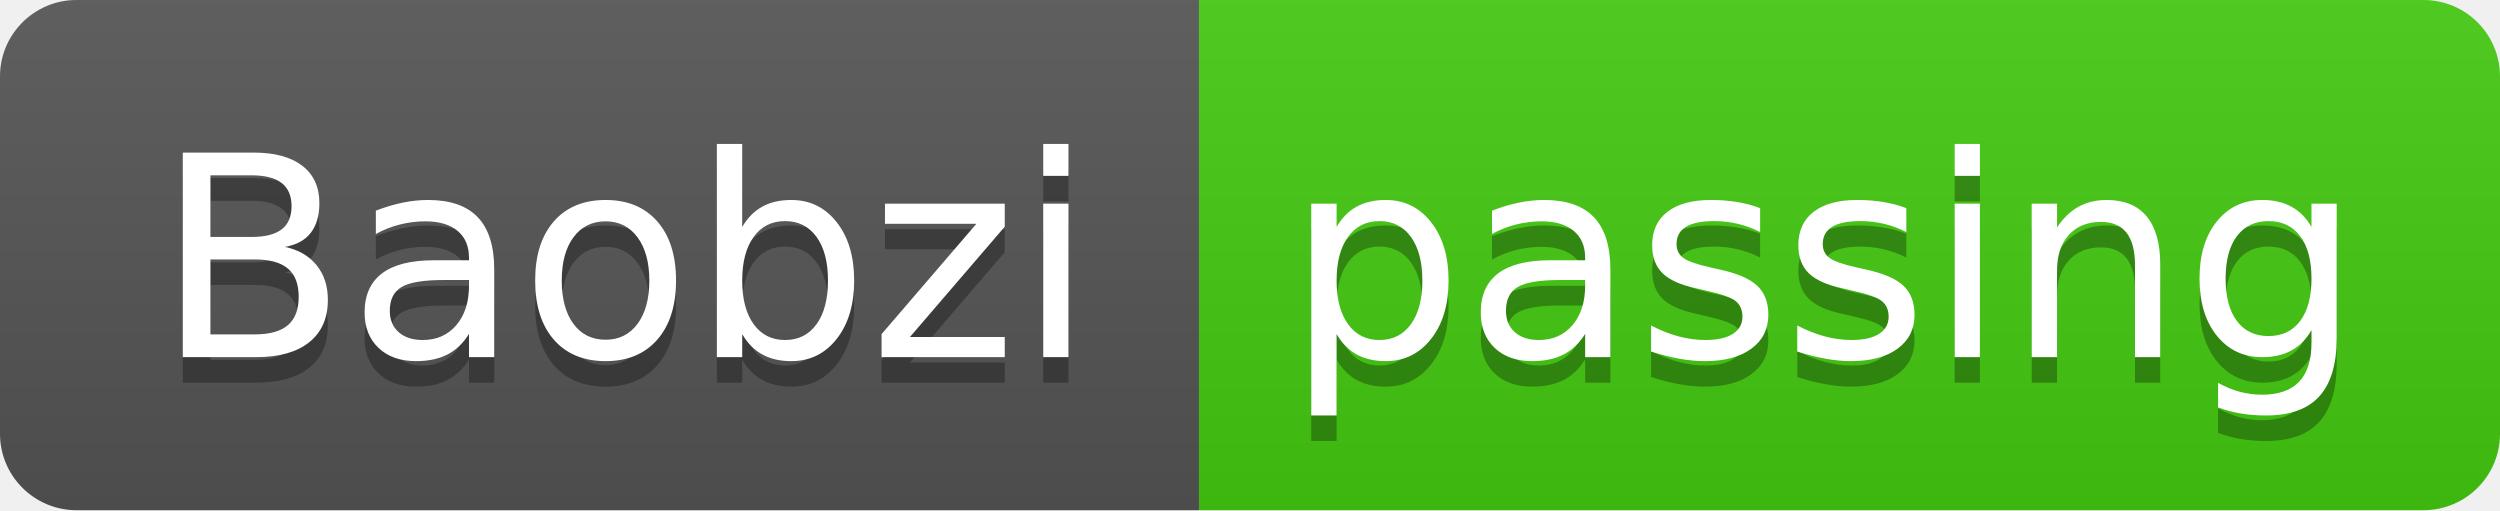
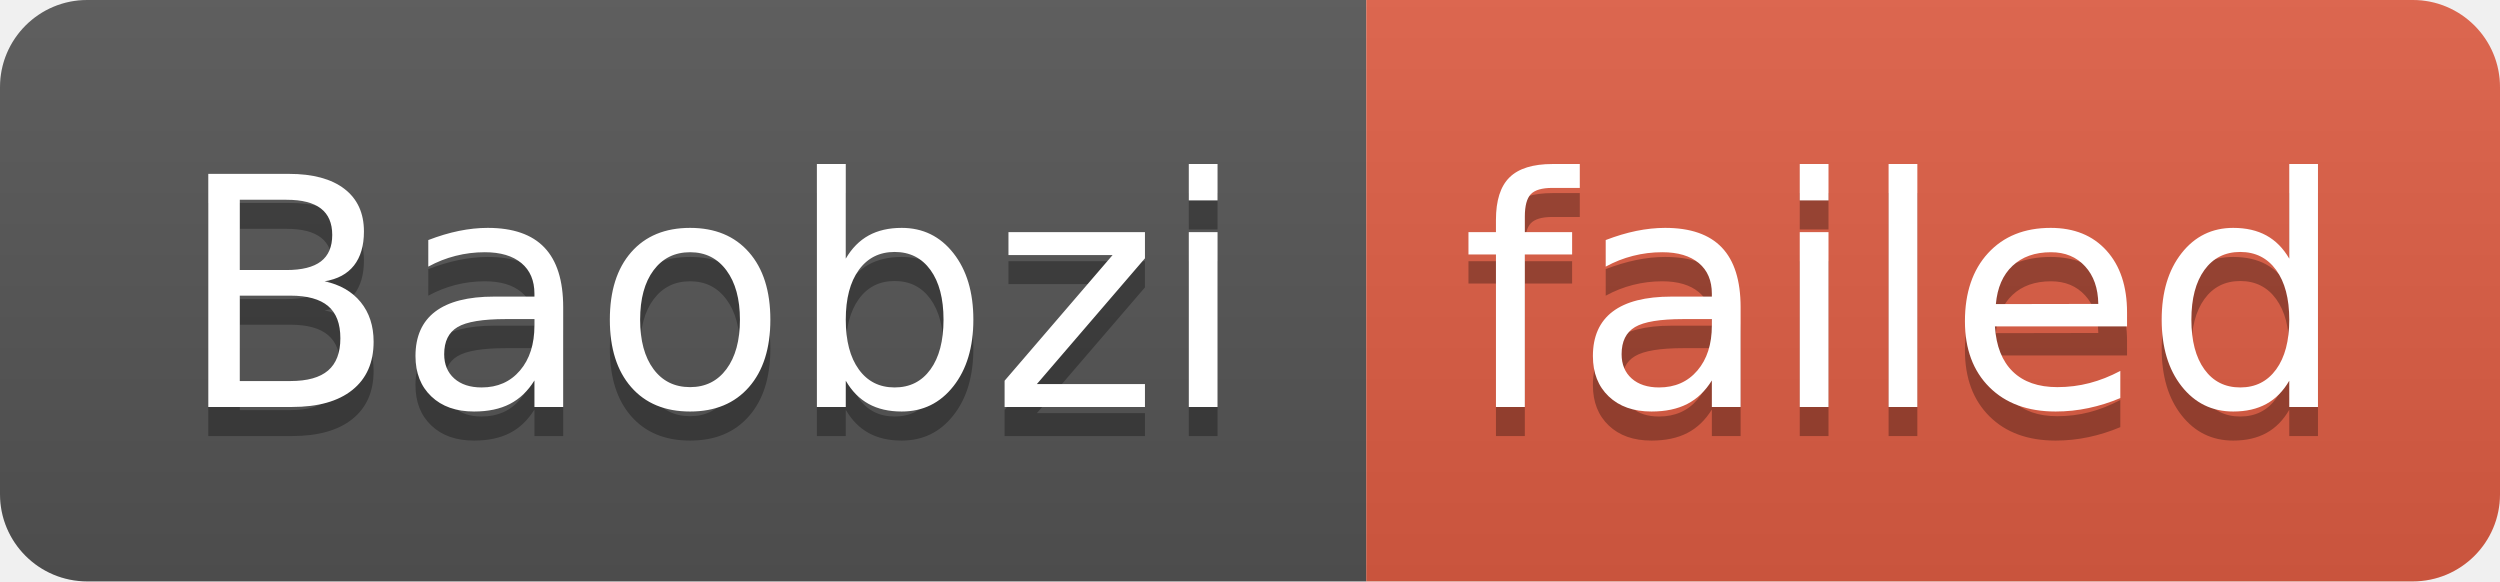
- <svg xmlns="http://www.w3.org/2000/svg" width="98" height="20" role="img" aria-label="Baobzi: passing">
+ <svg xmlns="http://www.w3.org/2000/svg" width="86" height="20" role="img" aria-label="Baobzi: failed">
  <linearGradient id="s" x2="0" y2="100%">
    <stop offset="0" stop-color="#bbb" stop-opacity=".1" />
    <stop offset="1" stop-opacity=".1" />
  </linearGradient>
  <clipPath id="r">
-     <rect width="98" height="20" rx="3" fill="#fff" />
+     <rect width="86" height="20" rx="3" fill="#fff" />
  </clipPath>
  <g clip-path="url(#r)">
    <rect width="47" height="20" fill="#555" />
-     <rect x="47" width="51" height="20" fill="#4c1" />
-     <rect width="98" height="20" fill="url(#s)" />
+     <rect x="47" width="39" height="20" fill="#e05d44" />
+     <rect width="86" height="20" fill="url(#s)" />
  </g>
  <g fill="#fff" text-anchor="middle" font-family="Verdana,Geneva,DejaVu Sans,sans-serif" text-rendering="geometricPrecision" font-size="110">
    <text aria-hidden="true" x="245" y="150" fill="#010101" fill-opacity=".3" transform="scale(.1)" textLength="370">Baobzi</text>
    <text x="245" y="140" transform="scale(.1)" fill="#fff" textLength="370">Baobzi</text>
-     <text aria-hidden="true" x="715" y="150" fill="#010101" fill-opacity=".3" transform="scale(.1)" textLength="410">passing</text>
-     <text x="715" y="140" transform="scale(.1)" fill="#fff" textLength="410">passing</text>
+     <text aria-hidden="true" x="655" y="150" fill="#010101" fill-opacity=".3" transform="scale(.1)" textLength="290">failed</text>
+     <text x="655" y="140" transform="scale(.1)" fill="#fff" textLength="290">failed</text>
  </g>
</svg>
